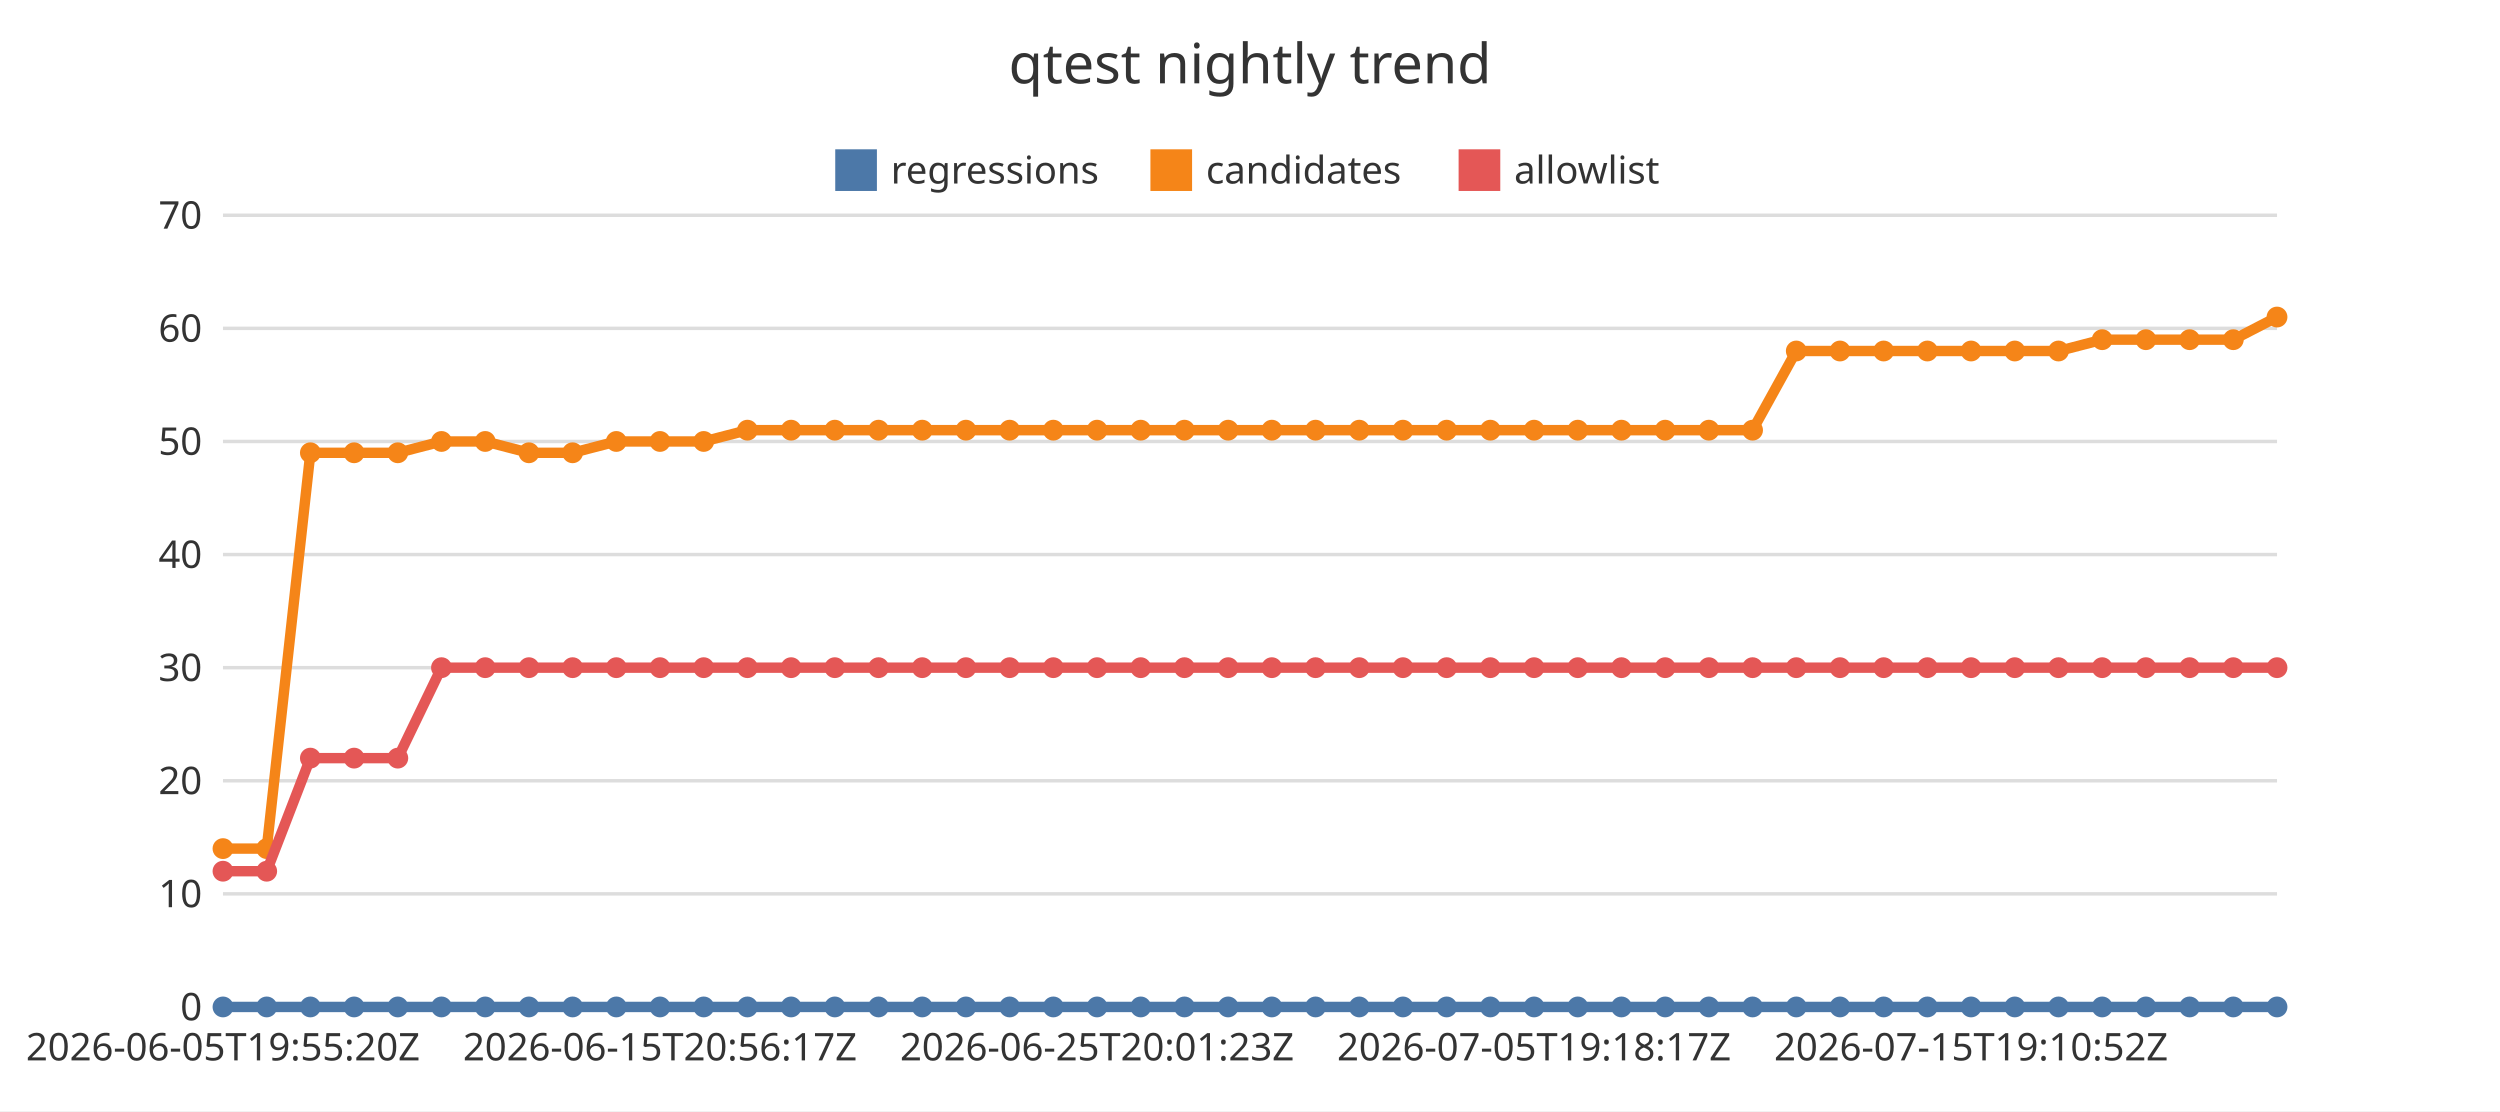
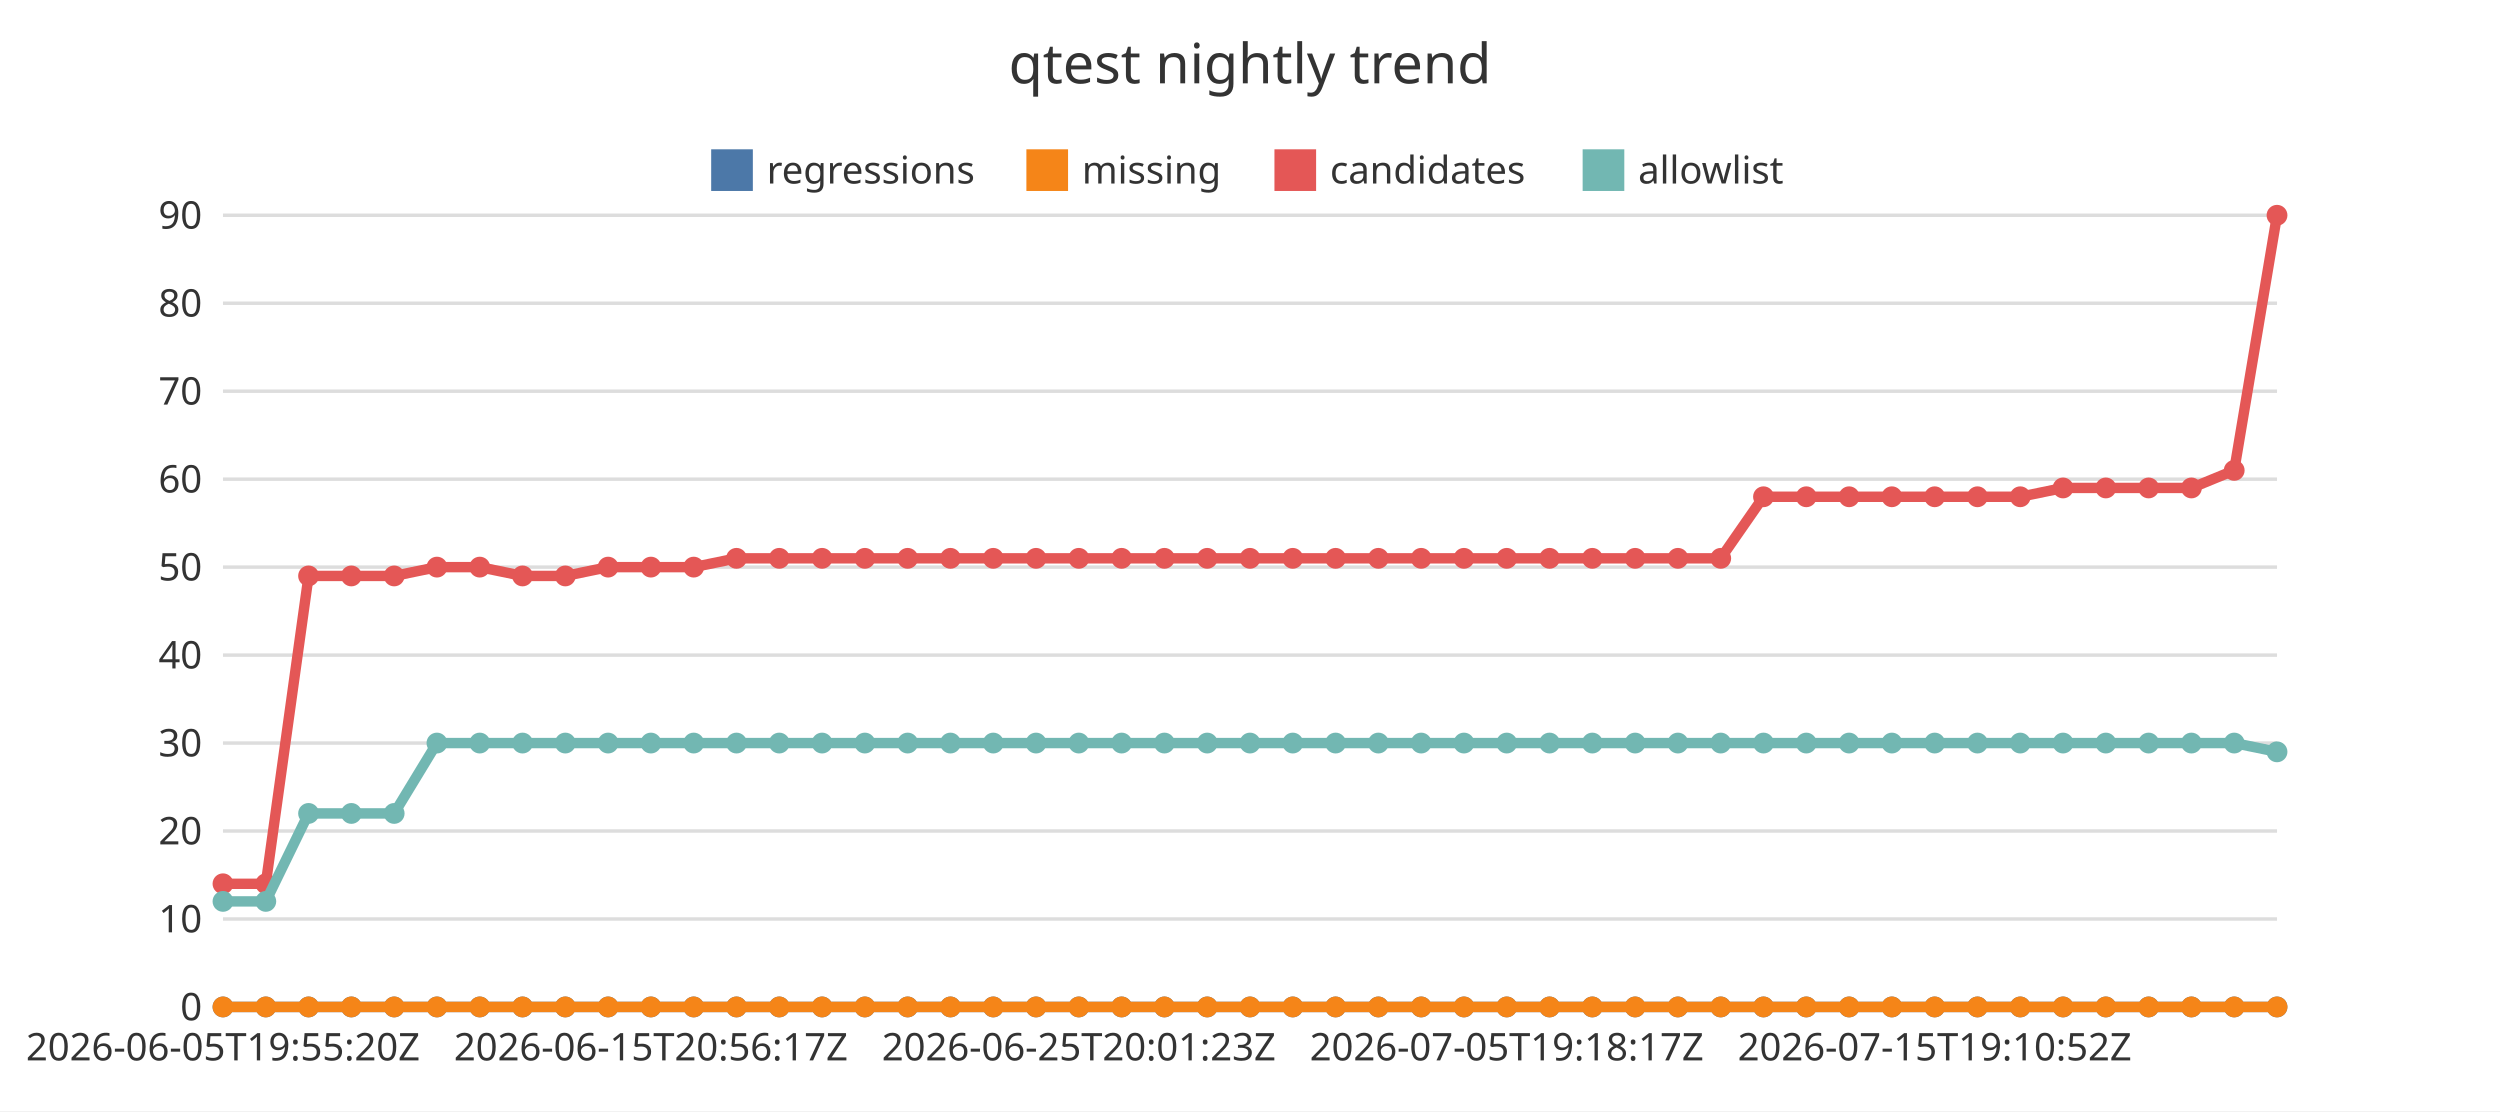
<svg xmlns="http://www.w3.org/2000/svg" width="720" height="320" viewBox="0 0 720 320">
  <rect x="0" y="0" width="720" height="320" fill="#ffffff" />
  <text x="360" y="24" font-family="Noto Sans JP, sans-serif" font-size="16" text-anchor="middle" fill="#333333">qtest nightly trend</text>
  <line x1="64.22" y1="290" x2="655.78" y2="290" stroke="#dddddd" stroke-width="1" />
  <text x="58.22" y="293.85" font-family="Noto Sans JP, sans-serif" font-size="11" text-anchor="end" fill="#333333">0</text>
-   <line x1="64.22" y1="257.43" x2="655.78" y2="257.43" stroke="#dddddd" stroke-width="1" />
-   <text x="58.22" y="261.28" font-family="Noto Sans JP, sans-serif" font-size="11" text-anchor="end" fill="#333333">10</text>
-   <line x1="64.22" y1="224.86" x2="655.78" y2="224.86" stroke="#dddddd" stroke-width="1" />
-   <text x="58.22" y="228.71" font-family="Noto Sans JP, sans-serif" font-size="11" text-anchor="end" fill="#333333">20</text>
-   <line x1="64.22" y1="192.29" x2="655.78" y2="192.29" stroke="#dddddd" stroke-width="1" />
-   <text x="58.22" y="196.14" font-family="Noto Sans JP, sans-serif" font-size="11" text-anchor="end" fill="#333333">30</text>
-   <line x1="64.22" y1="159.71" x2="655.78" y2="159.71" stroke="#dddddd" stroke-width="1" />
-   <text x="58.22" y="163.56" font-family="Noto Sans JP, sans-serif" font-size="11" text-anchor="end" fill="#333333">40</text>
-   <line x1="64.22" y1="127.14" x2="655.78" y2="127.14" stroke="#dddddd" stroke-width="1" />
-   <text x="58.22" y="130.99" font-family="Noto Sans JP, sans-serif" font-size="11" text-anchor="end" fill="#333333">50</text>
-   <line x1="64.22" y1="94.57" x2="655.78" y2="94.57" stroke="#dddddd" stroke-width="1" />
-   <text x="58.22" y="98.42" font-family="Noto Sans JP, sans-serif" font-size="11" text-anchor="end" fill="#333333">60</text>
+   <line x1="64.22" y1="264.67" x2="655.78" y2="264.67" stroke="#dddddd" stroke-width="1" />
+   <text x="58.22" y="268.52" font-family="Noto Sans JP, sans-serif" font-size="11" text-anchor="end" fill="#333333">10</text>
+   <line x1="64.22" y1="239.33" x2="655.78" y2="239.33" stroke="#dddddd" stroke-width="1" />
+   <text x="58.22" y="243.18" font-family="Noto Sans JP, sans-serif" font-size="11" text-anchor="end" fill="#333333">20</text>
+   <line x1="64.22" y1="214" x2="655.78" y2="214" stroke="#dddddd" stroke-width="1" />
+   <text x="58.22" y="217.85" font-family="Noto Sans JP, sans-serif" font-size="11" text-anchor="end" fill="#333333">30</text>
+   <line x1="64.22" y1="188.67" x2="655.78" y2="188.67" stroke="#dddddd" stroke-width="1" />
+   <text x="58.22" y="192.52" font-family="Noto Sans JP, sans-serif" font-size="11" text-anchor="end" fill="#333333">40</text>
+   <line x1="64.22" y1="163.33" x2="655.78" y2="163.33" stroke="#dddddd" stroke-width="1" />
+   <text x="58.22" y="167.18" font-family="Noto Sans JP, sans-serif" font-size="11" text-anchor="end" fill="#333333">50</text>
+   <line x1="64.22" y1="138" x2="655.78" y2="138" stroke="#dddddd" stroke-width="1" />
+   <text x="58.22" y="141.85" font-family="Noto Sans JP, sans-serif" font-size="11" text-anchor="end" fill="#333333">60</text>
+   <line x1="64.22" y1="112.67" x2="655.78" y2="112.67" stroke="#dddddd" stroke-width="1" />
+   <text x="58.22" y="116.52" font-family="Noto Sans JP, sans-serif" font-size="11" text-anchor="end" fill="#333333">70</text>
+   <line x1="64.22" y1="87.33" x2="655.78" y2="87.33" stroke="#dddddd" stroke-width="1" />
+   <text x="58.22" y="91.18" font-family="Noto Sans JP, sans-serif" font-size="11" text-anchor="end" fill="#333333">80</text>
  <line x1="64.22" y1="62" x2="655.78" y2="62" stroke="#dddddd" stroke-width="1" />
-   <text x="58.22" y="65.85" font-family="Noto Sans JP, sans-serif" font-size="11" text-anchor="end" fill="#333333">70</text>
+   <text x="58.22" y="65.85" font-family="Noto Sans JP, sans-serif" font-size="11" text-anchor="end" fill="#333333">90</text>
  <line x1="64.22" y1="290" x2="655.78" y2="290" stroke="#333333" stroke-width="1" />
  <text x="64.22" y="305.4" font-family="Noto Sans JP, sans-serif" font-size="11" text-anchor="middle" fill="#333333">2026-06-05T19:55:20Z</text>
-   <text x="190.08" y="305.4" font-family="Noto Sans JP, sans-serif" font-size="11" text-anchor="middle" fill="#333333">2026-06-15T20:56:17Z</text>
-   <text x="315.95" y="305.4" font-family="Noto Sans JP, sans-serif" font-size="11" text-anchor="middle" fill="#333333">2026-06-25T20:01:23Z</text>
-   <text x="441.81" y="305.4" font-family="Noto Sans JP, sans-serif" font-size="11" text-anchor="middle" fill="#333333">2026-07-05T19:18:17Z</text>
-   <text x="567.67" y="305.4" font-family="Noto Sans JP, sans-serif" font-size="11" text-anchor="middle" fill="#333333">2026-07-15T19:10:52Z</text>
-   <rect x="240.55" y="43" width="12" height="12" fill="#4c78a8" />
-   <text x="256.55" y="52.85" font-family="Noto Sans JP, sans-serif" font-size="11" text-anchor="start" fill="#333333">regressions</text>
-   <rect x="331.32" y="43" width="12" height="12" fill="#f58518" />
-   <text x="347.32" y="52.85" font-family="Noto Sans JP, sans-serif" font-size="11" text-anchor="start" fill="#333333">candidates</text>
-   <rect x="420.08" y="43" width="12" height="12" fill="#e45756" />
-   <text x="436.08" y="52.85" font-family="Noto Sans JP, sans-serif" font-size="11" text-anchor="start" fill="#333333">allowlist</text>
-   <polyline points="64.22,290 76.81,290 89.39,290 101.98,290 114.57,290 127.15,290 139.74,290 152.33,290 164.91,290 177.5,290 190.08,290 202.67,290 215.26,290 227.84,290 240.43,290 253.02,290 265.6,290 278.19,290 290.78,290 303.36,290 315.95,290 328.53,290 341.12,290 353.71,290 366.29,290 378.88,290 391.47,290 404.05,290 416.64,290 429.22,290 441.81,290 454.4,290 466.98,290 479.57,290 492.16,290 504.74,290 517.33,290 529.92,290 542.5,290 555.09,290 567.67,290 580.26,290 592.85,290 605.43,290 618.02,290 630.61,290 643.19,290 655.78,290" fill="none" stroke="#4c78a8" stroke-width="3" />
+   <text x="187.46" y="305.4" font-family="Noto Sans JP, sans-serif" font-size="11" text-anchor="middle" fill="#333333">2026-06-15T20:56:17Z</text>
+   <text x="310.7" y="305.4" font-family="Noto Sans JP, sans-serif" font-size="11" text-anchor="middle" fill="#333333">2026-06-25T20:01:23Z</text>
+   <text x="433.94" y="305.4" font-family="Noto Sans JP, sans-serif" font-size="11" text-anchor="middle" fill="#333333">2026-07-05T19:18:17Z</text>
+   <text x="557.19" y="305.4" font-family="Noto Sans JP, sans-serif" font-size="11" text-anchor="middle" fill="#333333">2026-07-15T19:10:52Z</text>
+   <rect x="204.82" y="43" width="12" height="12" fill="#4c78a8" />
+   <text x="220.82" y="52.85" font-family="Noto Sans JP, sans-serif" font-size="11" text-anchor="start" fill="#333333">regressions</text>
+   <rect x="295.6" y="43" width="12" height="12" fill="#f58518" />
+   <text x="311.6" y="52.85" font-family="Noto Sans JP, sans-serif" font-size="11" text-anchor="start" fill="#333333">missing</text>
+   <rect x="367.04" y="43" width="12" height="12" fill="#e45756" />
+   <text x="383.04" y="52.85" font-family="Noto Sans JP, sans-serif" font-size="11" text-anchor="start" fill="#333333">candidates</text>
+   <rect x="455.8" y="43" width="12" height="12" fill="#72b7b2" />
+   <text x="471.8" y="52.85" font-family="Noto Sans JP, sans-serif" font-size="11" text-anchor="start" fill="#333333">allowlist</text>
+   <polyline points="64.22,290 76.55,290 88.87,290 101.19,290 113.52,290 125.84,290 138.17,290 150.49,290 162.81,290 175.14,290 187.46,290 199.79,290 212.11,290 224.43,290 236.76,290 249.08,290 261.41,290 273.73,290 286.06,290 298.38,290 310.7,290 323.03,290 335.35,290 347.68,290 360,290 372.32,290 384.65,290 396.97,290 409.3,290 421.62,290 433.94,290 446.27,290 458.59,290 470.92,290 483.24,290 495.57,290 507.89,290 520.21,290 532.54,290 544.86,290 557.19,290 569.51,290 581.83,290 594.16,290 606.48,290 618.81,290 631.13,290 643.45,290 655.78,290" fill="none" stroke="#4c78a8" stroke-width="3" />
  <circle cx="64.22" cy="290" r="3" fill="#4c78a8" />
-   <circle cx="76.81" cy="290" r="3" fill="#4c78a8" />
-   <circle cx="89.39" cy="290" r="3" fill="#4c78a8" />
-   <circle cx="101.98" cy="290" r="3" fill="#4c78a8" />
-   <circle cx="114.57" cy="290" r="3" fill="#4c78a8" />
-   <circle cx="127.15" cy="290" r="3" fill="#4c78a8" />
-   <circle cx="139.74" cy="290" r="3" fill="#4c78a8" />
-   <circle cx="152.33" cy="290" r="3" fill="#4c78a8" />
-   <circle cx="164.91" cy="290" r="3" fill="#4c78a8" />
-   <circle cx="177.5" cy="290" r="3" fill="#4c78a8" />
-   <circle cx="190.08" cy="290" r="3" fill="#4c78a8" />
-   <circle cx="202.67" cy="290" r="3" fill="#4c78a8" />
-   <circle cx="215.26" cy="290" r="3" fill="#4c78a8" />
-   <circle cx="227.84" cy="290" r="3" fill="#4c78a8" />
-   <circle cx="240.43" cy="290" r="3" fill="#4c78a8" />
-   <circle cx="253.02" cy="290" r="3" fill="#4c78a8" />
-   <circle cx="265.6" cy="290" r="3" fill="#4c78a8" />
-   <circle cx="278.19" cy="290" r="3" fill="#4c78a8" />
-   <circle cx="290.78" cy="290" r="3" fill="#4c78a8" />
-   <circle cx="303.36" cy="290" r="3" fill="#4c78a8" />
-   <circle cx="315.95" cy="290" r="3" fill="#4c78a8" />
-   <circle cx="328.53" cy="290" r="3" fill="#4c78a8" />
-   <circle cx="341.12" cy="290" r="3" fill="#4c78a8" />
-   <circle cx="353.71" cy="290" r="3" fill="#4c78a8" />
-   <circle cx="366.29" cy="290" r="3" fill="#4c78a8" />
-   <circle cx="378.88" cy="290" r="3" fill="#4c78a8" />
-   <circle cx="391.47" cy="290" r="3" fill="#4c78a8" />
-   <circle cx="404.05" cy="290" r="3" fill="#4c78a8" />
-   <circle cx="416.64" cy="290" r="3" fill="#4c78a8" />
-   <circle cx="429.22" cy="290" r="3" fill="#4c78a8" />
-   <circle cx="441.81" cy="290" r="3" fill="#4c78a8" />
-   <circle cx="454.4" cy="290" r="3" fill="#4c78a8" />
-   <circle cx="466.98" cy="290" r="3" fill="#4c78a8" />
-   <circle cx="479.57" cy="290" r="3" fill="#4c78a8" />
-   <circle cx="492.16" cy="290" r="3" fill="#4c78a8" />
-   <circle cx="504.74" cy="290" r="3" fill="#4c78a8" />
-   <circle cx="517.33" cy="290" r="3" fill="#4c78a8" />
-   <circle cx="529.92" cy="290" r="3" fill="#4c78a8" />
-   <circle cx="542.5" cy="290" r="3" fill="#4c78a8" />
-   <circle cx="555.09" cy="290" r="3" fill="#4c78a8" />
-   <circle cx="567.67" cy="290" r="3" fill="#4c78a8" />
-   <circle cx="580.26" cy="290" r="3" fill="#4c78a8" />
-   <circle cx="592.85" cy="290" r="3" fill="#4c78a8" />
-   <circle cx="605.43" cy="290" r="3" fill="#4c78a8" />
-   <circle cx="618.02" cy="290" r="3" fill="#4c78a8" />
-   <circle cx="630.61" cy="290" r="3" fill="#4c78a8" />
-   <circle cx="643.19" cy="290" r="3" fill="#4c78a8" />
+   <circle cx="76.55" cy="290" r="3" fill="#4c78a8" />
+   <circle cx="88.87" cy="290" r="3" fill="#4c78a8" />
+   <circle cx="101.19" cy="290" r="3" fill="#4c78a8" />
+   <circle cx="113.52" cy="290" r="3" fill="#4c78a8" />
+   <circle cx="125.84" cy="290" r="3" fill="#4c78a8" />
+   <circle cx="138.17" cy="290" r="3" fill="#4c78a8" />
+   <circle cx="150.49" cy="290" r="3" fill="#4c78a8" />
+   <circle cx="162.81" cy="290" r="3" fill="#4c78a8" />
+   <circle cx="175.14" cy="290" r="3" fill="#4c78a8" />
+   <circle cx="187.46" cy="290" r="3" fill="#4c78a8" />
+   <circle cx="199.79" cy="290" r="3" fill="#4c78a8" />
+   <circle cx="212.11" cy="290" r="3" fill="#4c78a8" />
+   <circle cx="224.43" cy="290" r="3" fill="#4c78a8" />
+   <circle cx="236.76" cy="290" r="3" fill="#4c78a8" />
+   <circle cx="249.08" cy="290" r="3" fill="#4c78a8" />
+   <circle cx="261.41" cy="290" r="3" fill="#4c78a8" />
+   <circle cx="273.73" cy="290" r="3" fill="#4c78a8" />
+   <circle cx="286.06" cy="290" r="3" fill="#4c78a8" />
+   <circle cx="298.38" cy="290" r="3" fill="#4c78a8" />
+   <circle cx="310.7" cy="290" r="3" fill="#4c78a8" />
+   <circle cx="323.03" cy="290" r="3" fill="#4c78a8" />
+   <circle cx="335.35" cy="290" r="3" fill="#4c78a8" />
+   <circle cx="347.68" cy="290" r="3" fill="#4c78a8" />
+   <circle cx="360" cy="290" r="3" fill="#4c78a8" />
+   <circle cx="372.32" cy="290" r="3" fill="#4c78a8" />
+   <circle cx="384.65" cy="290" r="3" fill="#4c78a8" />
+   <circle cx="396.97" cy="290" r="3" fill="#4c78a8" />
+   <circle cx="409.3" cy="290" r="3" fill="#4c78a8" />
+   <circle cx="421.62" cy="290" r="3" fill="#4c78a8" />
+   <circle cx="433.94" cy="290" r="3" fill="#4c78a8" />
+   <circle cx="446.27" cy="290" r="3" fill="#4c78a8" />
+   <circle cx="458.59" cy="290" r="3" fill="#4c78a8" />
+   <circle cx="470.92" cy="290" r="3" fill="#4c78a8" />
+   <circle cx="483.24" cy="290" r="3" fill="#4c78a8" />
+   <circle cx="495.57" cy="290" r="3" fill="#4c78a8" />
+   <circle cx="507.89" cy="290" r="3" fill="#4c78a8" />
+   <circle cx="520.21" cy="290" r="3" fill="#4c78a8" />
+   <circle cx="532.54" cy="290" r="3" fill="#4c78a8" />
+   <circle cx="544.86" cy="290" r="3" fill="#4c78a8" />
+   <circle cx="557.19" cy="290" r="3" fill="#4c78a8" />
+   <circle cx="569.51" cy="290" r="3" fill="#4c78a8" />
+   <circle cx="581.83" cy="290" r="3" fill="#4c78a8" />
+   <circle cx="594.16" cy="290" r="3" fill="#4c78a8" />
+   <circle cx="606.48" cy="290" r="3" fill="#4c78a8" />
+   <circle cx="618.81" cy="290" r="3" fill="#4c78a8" />
+   <circle cx="631.13" cy="290" r="3" fill="#4c78a8" />
+   <circle cx="643.45" cy="290" r="3" fill="#4c78a8" />
  <circle cx="655.78" cy="290" r="3" fill="#4c78a8" />
-   <polyline points="64.22,244.4 76.81,244.4 89.39,130.4 101.98,130.4 114.57,130.4 127.15,127.14 139.74,127.14 152.33,130.4 164.91,130.4 177.5,127.14 190.08,127.14 202.67,127.14 215.26,123.89 227.84,123.89 240.43,123.89 253.02,123.89 265.6,123.89 278.19,123.89 290.78,123.89 303.36,123.89 315.95,123.89 328.53,123.89 341.12,123.89 353.71,123.89 366.29,123.89 378.88,123.89 391.47,123.89 404.05,123.89 416.64,123.89 429.22,123.89 441.81,123.89 454.4,123.89 466.98,123.89 479.57,123.89 492.16,123.89 504.74,123.89 517.33,101.09 529.92,101.09 542.5,101.09 555.09,101.09 567.67,101.09 580.26,101.09 592.85,101.09 605.43,97.83 618.02,97.83 630.61,97.83 643.19,97.83 655.78,91.31" fill="none" stroke="#f58518" stroke-width="3" />
-   <circle cx="64.22" cy="244.4" r="3" fill="#f58518" />
-   <circle cx="76.81" cy="244.4" r="3" fill="#f58518" />
-   <circle cx="89.39" cy="130.4" r="3" fill="#f58518" />
-   <circle cx="101.98" cy="130.4" r="3" fill="#f58518" />
-   <circle cx="114.57" cy="130.4" r="3" fill="#f58518" />
-   <circle cx="127.15" cy="127.14" r="3" fill="#f58518" />
-   <circle cx="139.74" cy="127.14" r="3" fill="#f58518" />
-   <circle cx="152.33" cy="130.4" r="3" fill="#f58518" />
-   <circle cx="164.91" cy="130.4" r="3" fill="#f58518" />
-   <circle cx="177.5" cy="127.14" r="3" fill="#f58518" />
-   <circle cx="190.08" cy="127.14" r="3" fill="#f58518" />
-   <circle cx="202.67" cy="127.14" r="3" fill="#f58518" />
-   <circle cx="215.26" cy="123.89" r="3" fill="#f58518" />
-   <circle cx="227.84" cy="123.89" r="3" fill="#f58518" />
-   <circle cx="240.43" cy="123.89" r="3" fill="#f58518" />
-   <circle cx="253.02" cy="123.89" r="3" fill="#f58518" />
-   <circle cx="265.6" cy="123.89" r="3" fill="#f58518" />
-   <circle cx="278.19" cy="123.89" r="3" fill="#f58518" />
-   <circle cx="290.78" cy="123.89" r="3" fill="#f58518" />
-   <circle cx="303.36" cy="123.89" r="3" fill="#f58518" />
-   <circle cx="315.95" cy="123.89" r="3" fill="#f58518" />
-   <circle cx="328.53" cy="123.89" r="3" fill="#f58518" />
-   <circle cx="341.12" cy="123.89" r="3" fill="#f58518" />
-   <circle cx="353.71" cy="123.89" r="3" fill="#f58518" />
-   <circle cx="366.29" cy="123.89" r="3" fill="#f58518" />
-   <circle cx="378.88" cy="123.89" r="3" fill="#f58518" />
-   <circle cx="391.47" cy="123.89" r="3" fill="#f58518" />
-   <circle cx="404.05" cy="123.89" r="3" fill="#f58518" />
-   <circle cx="416.64" cy="123.89" r="3" fill="#f58518" />
-   <circle cx="429.22" cy="123.89" r="3" fill="#f58518" />
-   <circle cx="441.81" cy="123.89" r="3" fill="#f58518" />
-   <circle cx="454.4" cy="123.89" r="3" fill="#f58518" />
-   <circle cx="466.98" cy="123.89" r="3" fill="#f58518" />
-   <circle cx="479.57" cy="123.89" r="3" fill="#f58518" />
-   <circle cx="492.16" cy="123.89" r="3" fill="#f58518" />
-   <circle cx="504.74" cy="123.89" r="3" fill="#f58518" />
-   <circle cx="517.33" cy="101.09" r="3" fill="#f58518" />
-   <circle cx="529.92" cy="101.09" r="3" fill="#f58518" />
-   <circle cx="542.5" cy="101.09" r="3" fill="#f58518" />
-   <circle cx="555.09" cy="101.09" r="3" fill="#f58518" />
-   <circle cx="567.67" cy="101.09" r="3" fill="#f58518" />
-   <circle cx="580.26" cy="101.09" r="3" fill="#f58518" />
-   <circle cx="592.85" cy="101.09" r="3" fill="#f58518" />
-   <circle cx="605.43" cy="97.83" r="3" fill="#f58518" />
-   <circle cx="618.02" cy="97.83" r="3" fill="#f58518" />
-   <circle cx="630.61" cy="97.83" r="3" fill="#f58518" />
-   <circle cx="643.19" cy="97.83" r="3" fill="#f58518" />
-   <circle cx="655.78" cy="91.31" r="3" fill="#f58518" />
-   <polyline points="64.22,250.91 76.81,250.91 89.39,218.34 101.98,218.34 114.57,218.34 127.15,192.29 139.74,192.29 152.33,192.29 164.91,192.29 177.5,192.29 190.08,192.29 202.67,192.29 215.26,192.29 227.84,192.29 240.43,192.29 253.02,192.29 265.6,192.29 278.19,192.29 290.78,192.29 303.36,192.29 315.95,192.29 328.53,192.29 341.12,192.29 353.71,192.29 366.29,192.29 378.88,192.29 391.47,192.29 404.05,192.29 416.64,192.29 429.22,192.29 441.81,192.29 454.4,192.29 466.98,192.29 479.57,192.29 492.16,192.29 504.74,192.29 517.33,192.29 529.92,192.29 542.5,192.29 555.09,192.29 567.67,192.29 580.26,192.29 592.85,192.29 605.43,192.29 618.02,192.29 630.61,192.29 643.19,192.29 655.78,192.29" fill="none" stroke="#e45756" stroke-width="3" />
-   <circle cx="64.22" cy="250.91" r="3" fill="#e45756" />
-   <circle cx="76.81" cy="250.91" r="3" fill="#e45756" />
-   <circle cx="89.39" cy="218.34" r="3" fill="#e45756" />
-   <circle cx="101.98" cy="218.34" r="3" fill="#e45756" />
-   <circle cx="114.57" cy="218.34" r="3" fill="#e45756" />
-   <circle cx="127.15" cy="192.29" r="3" fill="#e45756" />
-   <circle cx="139.74" cy="192.29" r="3" fill="#e45756" />
-   <circle cx="152.33" cy="192.29" r="3" fill="#e45756" />
-   <circle cx="164.91" cy="192.29" r="3" fill="#e45756" />
-   <circle cx="177.5" cy="192.29" r="3" fill="#e45756" />
-   <circle cx="190.08" cy="192.29" r="3" fill="#e45756" />
-   <circle cx="202.67" cy="192.29" r="3" fill="#e45756" />
-   <circle cx="215.26" cy="192.29" r="3" fill="#e45756" />
-   <circle cx="227.84" cy="192.29" r="3" fill="#e45756" />
-   <circle cx="240.43" cy="192.29" r="3" fill="#e45756" />
-   <circle cx="253.02" cy="192.29" r="3" fill="#e45756" />
-   <circle cx="265.6" cy="192.29" r="3" fill="#e45756" />
-   <circle cx="278.19" cy="192.29" r="3" fill="#e45756" />
-   <circle cx="290.78" cy="192.29" r="3" fill="#e45756" />
-   <circle cx="303.36" cy="192.29" r="3" fill="#e45756" />
-   <circle cx="315.95" cy="192.29" r="3" fill="#e45756" />
-   <circle cx="328.53" cy="192.29" r="3" fill="#e45756" />
-   <circle cx="341.12" cy="192.29" r="3" fill="#e45756" />
-   <circle cx="353.71" cy="192.29" r="3" fill="#e45756" />
-   <circle cx="366.29" cy="192.29" r="3" fill="#e45756" />
-   <circle cx="378.88" cy="192.29" r="3" fill="#e45756" />
-   <circle cx="391.47" cy="192.29" r="3" fill="#e45756" />
-   <circle cx="404.05" cy="192.29" r="3" fill="#e45756" />
-   <circle cx="416.64" cy="192.29" r="3" fill="#e45756" />
-   <circle cx="429.22" cy="192.29" r="3" fill="#e45756" />
-   <circle cx="441.81" cy="192.29" r="3" fill="#e45756" />
-   <circle cx="454.4" cy="192.29" r="3" fill="#e45756" />
-   <circle cx="466.98" cy="192.29" r="3" fill="#e45756" />
-   <circle cx="479.57" cy="192.29" r="3" fill="#e45756" />
-   <circle cx="492.16" cy="192.29" r="3" fill="#e45756" />
-   <circle cx="504.74" cy="192.29" r="3" fill="#e45756" />
-   <circle cx="517.33" cy="192.29" r="3" fill="#e45756" />
-   <circle cx="529.92" cy="192.29" r="3" fill="#e45756" />
-   <circle cx="542.5" cy="192.29" r="3" fill="#e45756" />
-   <circle cx="555.09" cy="192.29" r="3" fill="#e45756" />
-   <circle cx="567.67" cy="192.29" r="3" fill="#e45756" />
-   <circle cx="580.26" cy="192.29" r="3" fill="#e45756" />
-   <circle cx="592.85" cy="192.29" r="3" fill="#e45756" />
-   <circle cx="605.43" cy="192.29" r="3" fill="#e45756" />
-   <circle cx="618.02" cy="192.29" r="3" fill="#e45756" />
-   <circle cx="630.61" cy="192.29" r="3" fill="#e45756" />
-   <circle cx="643.19" cy="192.29" r="3" fill="#e45756" />
-   <circle cx="655.78" cy="192.29" r="3" fill="#e45756" />
+   <polyline points="64.22,290 76.55,290 88.87,290 101.19,290 113.52,290 125.84,290 138.17,290 150.49,290 162.81,290 175.14,290 187.46,290 199.79,290 212.11,290 224.43,290 236.76,290 249.08,290 261.41,290 273.73,290 286.06,290 298.38,290 310.7,290 323.03,290 335.35,290 347.68,290 360,290 372.32,290 384.65,290 396.97,290 409.3,290 421.62,290 433.94,290 446.27,290 458.59,290 470.92,290 483.24,290 495.57,290 507.89,290 520.21,290 532.54,290 544.86,290 557.19,290 569.51,290 581.83,290 594.16,290 606.48,290 618.81,290 631.13,290 643.45,290 655.78,290" fill="none" stroke="#f58518" stroke-width="3" />
+   <circle cx="64.22" cy="290" r="3" fill="#f58518" />
+   <circle cx="76.55" cy="290" r="3" fill="#f58518" />
+   <circle cx="88.87" cy="290" r="3" fill="#f58518" />
+   <circle cx="101.19" cy="290" r="3" fill="#f58518" />
+   <circle cx="113.52" cy="290" r="3" fill="#f58518" />
+   <circle cx="125.84" cy="290" r="3" fill="#f58518" />
+   <circle cx="138.17" cy="290" r="3" fill="#f58518" />
+   <circle cx="150.49" cy="290" r="3" fill="#f58518" />
+   <circle cx="162.81" cy="290" r="3" fill="#f58518" />
+   <circle cx="175.14" cy="290" r="3" fill="#f58518" />
+   <circle cx="187.46" cy="290" r="3" fill="#f58518" />
+   <circle cx="199.79" cy="290" r="3" fill="#f58518" />
+   <circle cx="212.11" cy="290" r="3" fill="#f58518" />
+   <circle cx="224.43" cy="290" r="3" fill="#f58518" />
+   <circle cx="236.76" cy="290" r="3" fill="#f58518" />
+   <circle cx="249.08" cy="290" r="3" fill="#f58518" />
+   <circle cx="261.41" cy="290" r="3" fill="#f58518" />
+   <circle cx="273.73" cy="290" r="3" fill="#f58518" />
+   <circle cx="286.06" cy="290" r="3" fill="#f58518" />
+   <circle cx="298.38" cy="290" r="3" fill="#f58518" />
+   <circle cx="310.7" cy="290" r="3" fill="#f58518" />
+   <circle cx="323.03" cy="290" r="3" fill="#f58518" />
+   <circle cx="335.35" cy="290" r="3" fill="#f58518" />
+   <circle cx="347.68" cy="290" r="3" fill="#f58518" />
+   <circle cx="360" cy="290" r="3" fill="#f58518" />
+   <circle cx="372.32" cy="290" r="3" fill="#f58518" />
+   <circle cx="384.65" cy="290" r="3" fill="#f58518" />
+   <circle cx="396.97" cy="290" r="3" fill="#f58518" />
+   <circle cx="409.3" cy="290" r="3" fill="#f58518" />
+   <circle cx="421.62" cy="290" r="3" fill="#f58518" />
+   <circle cx="433.94" cy="290" r="3" fill="#f58518" />
+   <circle cx="446.27" cy="290" r="3" fill="#f58518" />
+   <circle cx="458.59" cy="290" r="3" fill="#f58518" />
+   <circle cx="470.92" cy="290" r="3" fill="#f58518" />
+   <circle cx="483.24" cy="290" r="3" fill="#f58518" />
+   <circle cx="495.57" cy="290" r="3" fill="#f58518" />
+   <circle cx="507.89" cy="290" r="3" fill="#f58518" />
+   <circle cx="520.21" cy="290" r="3" fill="#f58518" />
+   <circle cx="532.54" cy="290" r="3" fill="#f58518" />
+   <circle cx="544.86" cy="290" r="3" fill="#f58518" />
+   <circle cx="557.19" cy="290" r="3" fill="#f58518" />
+   <circle cx="569.51" cy="290" r="3" fill="#f58518" />
+   <circle cx="581.83" cy="290" r="3" fill="#f58518" />
+   <circle cx="594.16" cy="290" r="3" fill="#f58518" />
+   <circle cx="606.48" cy="290" r="3" fill="#f58518" />
+   <circle cx="618.81" cy="290" r="3" fill="#f58518" />
+   <circle cx="631.13" cy="290" r="3" fill="#f58518" />
+   <circle cx="643.45" cy="290" r="3" fill="#f58518" />
+   <circle cx="655.78" cy="290" r="3" fill="#f58518" />
+   <polyline points="64.22,254.53 76.55,254.53 88.87,165.87 101.19,165.87 113.52,165.87 125.84,163.33 138.17,163.33 150.49,165.87 162.81,165.87 175.14,163.33 187.46,163.33 199.79,163.33 212.11,160.8 224.43,160.8 236.76,160.8 249.08,160.8 261.41,160.8 273.73,160.8 286.06,160.8 298.38,160.8 310.7,160.8 323.03,160.8 335.35,160.8 347.68,160.8 360,160.8 372.32,160.8 384.65,160.8 396.97,160.8 409.3,160.8 421.62,160.8 433.94,160.8 446.27,160.8 458.59,160.8 470.92,160.8 483.24,160.8 495.57,160.8 507.89,143.07 520.21,143.07 532.54,143.07 544.86,143.07 557.19,143.07 569.51,143.07 581.83,143.07 594.16,140.53 606.48,140.53 618.81,140.53 631.13,140.53 643.45,135.47 655.78,62" fill="none" stroke="#e45756" stroke-width="3" />
+   <circle cx="64.22" cy="254.53" r="3" fill="#e45756" />
+   <circle cx="76.55" cy="254.53" r="3" fill="#e45756" />
+   <circle cx="88.87" cy="165.87" r="3" fill="#e45756" />
+   <circle cx="101.19" cy="165.87" r="3" fill="#e45756" />
+   <circle cx="113.52" cy="165.87" r="3" fill="#e45756" />
+   <circle cx="125.84" cy="163.33" r="3" fill="#e45756" />
+   <circle cx="138.17" cy="163.33" r="3" fill="#e45756" />
+   <circle cx="150.49" cy="165.87" r="3" fill="#e45756" />
+   <circle cx="162.81" cy="165.87" r="3" fill="#e45756" />
+   <circle cx="175.14" cy="163.33" r="3" fill="#e45756" />
+   <circle cx="187.46" cy="163.33" r="3" fill="#e45756" />
+   <circle cx="199.79" cy="163.33" r="3" fill="#e45756" />
+   <circle cx="212.11" cy="160.8" r="3" fill="#e45756" />
+   <circle cx="224.43" cy="160.8" r="3" fill="#e45756" />
+   <circle cx="236.76" cy="160.8" r="3" fill="#e45756" />
+   <circle cx="249.08" cy="160.8" r="3" fill="#e45756" />
+   <circle cx="261.41" cy="160.8" r="3" fill="#e45756" />
+   <circle cx="273.73" cy="160.8" r="3" fill="#e45756" />
+   <circle cx="286.06" cy="160.8" r="3" fill="#e45756" />
+   <circle cx="298.38" cy="160.8" r="3" fill="#e45756" />
+   <circle cx="310.7" cy="160.8" r="3" fill="#e45756" />
+   <circle cx="323.03" cy="160.8" r="3" fill="#e45756" />
+   <circle cx="335.35" cy="160.8" r="3" fill="#e45756" />
+   <circle cx="347.68" cy="160.8" r="3" fill="#e45756" />
+   <circle cx="360" cy="160.8" r="3" fill="#e45756" />
+   <circle cx="372.32" cy="160.8" r="3" fill="#e45756" />
+   <circle cx="384.65" cy="160.8" r="3" fill="#e45756" />
+   <circle cx="396.97" cy="160.8" r="3" fill="#e45756" />
+   <circle cx="409.3" cy="160.8" r="3" fill="#e45756" />
+   <circle cx="421.62" cy="160.8" r="3" fill="#e45756" />
+   <circle cx="433.94" cy="160.8" r="3" fill="#e45756" />
+   <circle cx="446.27" cy="160.8" r="3" fill="#e45756" />
+   <circle cx="458.59" cy="160.8" r="3" fill="#e45756" />
+   <circle cx="470.92" cy="160.8" r="3" fill="#e45756" />
+   <circle cx="483.24" cy="160.8" r="3" fill="#e45756" />
+   <circle cx="495.57" cy="160.8" r="3" fill="#e45756" />
+   <circle cx="507.89" cy="143.07" r="3" fill="#e45756" />
+   <circle cx="520.21" cy="143.07" r="3" fill="#e45756" />
+   <circle cx="532.54" cy="143.07" r="3" fill="#e45756" />
+   <circle cx="544.86" cy="143.07" r="3" fill="#e45756" />
+   <circle cx="557.19" cy="143.07" r="3" fill="#e45756" />
+   <circle cx="569.51" cy="143.07" r="3" fill="#e45756" />
+   <circle cx="581.83" cy="143.07" r="3" fill="#e45756" />
+   <circle cx="594.16" cy="140.53" r="3" fill="#e45756" />
+   <circle cx="606.48" cy="140.53" r="3" fill="#e45756" />
+   <circle cx="618.81" cy="140.53" r="3" fill="#e45756" />
+   <circle cx="631.13" cy="140.53" r="3" fill="#e45756" />
+   <circle cx="643.45" cy="135.47" r="3" fill="#e45756" />
+   <circle cx="655.78" cy="62" r="3" fill="#e45756" />
+   <polyline points="64.22,259.6 76.55,259.6 88.87,234.27 101.19,234.27 113.52,234.27 125.84,214 138.17,214 150.49,214 162.81,214 175.14,214 187.46,214 199.79,214 212.11,214 224.43,214 236.76,214 249.08,214 261.41,214 273.73,214 286.06,214 298.38,214 310.7,214 323.03,214 335.35,214 347.68,214 360,214 372.32,214 384.65,214 396.97,214 409.3,214 421.62,214 433.94,214 446.27,214 458.59,214 470.92,214 483.24,214 495.57,214 507.89,214 520.21,214 532.54,214 544.86,214 557.19,214 569.51,214 581.83,214 594.16,214 606.48,214 618.81,214 631.13,214 643.45,214 655.78,216.53" fill="none" stroke="#72b7b2" stroke-width="3" />
+   <circle cx="64.22" cy="259.6" r="3" fill="#72b7b2" />
+   <circle cx="76.55" cy="259.6" r="3" fill="#72b7b2" />
+   <circle cx="88.87" cy="234.27" r="3" fill="#72b7b2" />
+   <circle cx="101.19" cy="234.27" r="3" fill="#72b7b2" />
+   <circle cx="113.52" cy="234.27" r="3" fill="#72b7b2" />
+   <circle cx="125.84" cy="214" r="3" fill="#72b7b2" />
+   <circle cx="138.17" cy="214" r="3" fill="#72b7b2" />
+   <circle cx="150.49" cy="214" r="3" fill="#72b7b2" />
+   <circle cx="162.81" cy="214" r="3" fill="#72b7b2" />
+   <circle cx="175.14" cy="214" r="3" fill="#72b7b2" />
+   <circle cx="187.46" cy="214" r="3" fill="#72b7b2" />
+   <circle cx="199.79" cy="214" r="3" fill="#72b7b2" />
+   <circle cx="212.11" cy="214" r="3" fill="#72b7b2" />
+   <circle cx="224.43" cy="214" r="3" fill="#72b7b2" />
+   <circle cx="236.76" cy="214" r="3" fill="#72b7b2" />
+   <circle cx="249.08" cy="214" r="3" fill="#72b7b2" />
+   <circle cx="261.41" cy="214" r="3" fill="#72b7b2" />
+   <circle cx="273.73" cy="214" r="3" fill="#72b7b2" />
+   <circle cx="286.06" cy="214" r="3" fill="#72b7b2" />
+   <circle cx="298.38" cy="214" r="3" fill="#72b7b2" />
+   <circle cx="310.7" cy="214" r="3" fill="#72b7b2" />
+   <circle cx="323.03" cy="214" r="3" fill="#72b7b2" />
+   <circle cx="335.35" cy="214" r="3" fill="#72b7b2" />
+   <circle cx="347.68" cy="214" r="3" fill="#72b7b2" />
+   <circle cx="360" cy="214" r="3" fill="#72b7b2" />
+   <circle cx="372.32" cy="214" r="3" fill="#72b7b2" />
+   <circle cx="384.65" cy="214" r="3" fill="#72b7b2" />
+   <circle cx="396.97" cy="214" r="3" fill="#72b7b2" />
+   <circle cx="409.3" cy="214" r="3" fill="#72b7b2" />
+   <circle cx="421.62" cy="214" r="3" fill="#72b7b2" />
+   <circle cx="433.94" cy="214" r="3" fill="#72b7b2" />
+   <circle cx="446.27" cy="214" r="3" fill="#72b7b2" />
+   <circle cx="458.59" cy="214" r="3" fill="#72b7b2" />
+   <circle cx="470.92" cy="214" r="3" fill="#72b7b2" />
+   <circle cx="483.24" cy="214" r="3" fill="#72b7b2" />
+   <circle cx="495.57" cy="214" r="3" fill="#72b7b2" />
+   <circle cx="507.89" cy="214" r="3" fill="#72b7b2" />
+   <circle cx="520.21" cy="214" r="3" fill="#72b7b2" />
+   <circle cx="532.54" cy="214" r="3" fill="#72b7b2" />
+   <circle cx="544.86" cy="214" r="3" fill="#72b7b2" />
+   <circle cx="557.19" cy="214" r="3" fill="#72b7b2" />
+   <circle cx="569.51" cy="214" r="3" fill="#72b7b2" />
+   <circle cx="581.83" cy="214" r="3" fill="#72b7b2" />
+   <circle cx="594.16" cy="214" r="3" fill="#72b7b2" />
+   <circle cx="606.48" cy="214" r="3" fill="#72b7b2" />
+   <circle cx="618.81" cy="214" r="3" fill="#72b7b2" />
+   <circle cx="631.13" cy="214" r="3" fill="#72b7b2" />
+   <circle cx="643.45" cy="214" r="3" fill="#72b7b2" />
+   <circle cx="655.78" cy="216.53" r="3" fill="#72b7b2" />
</svg>
